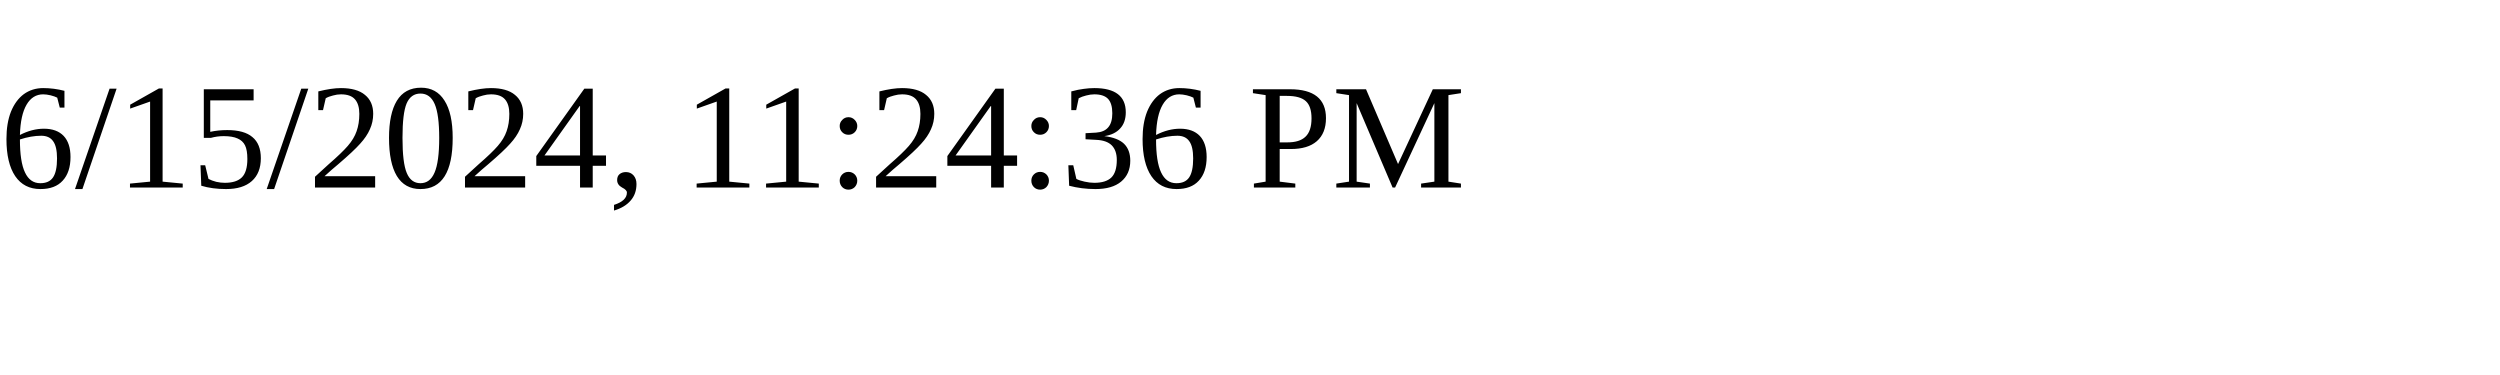
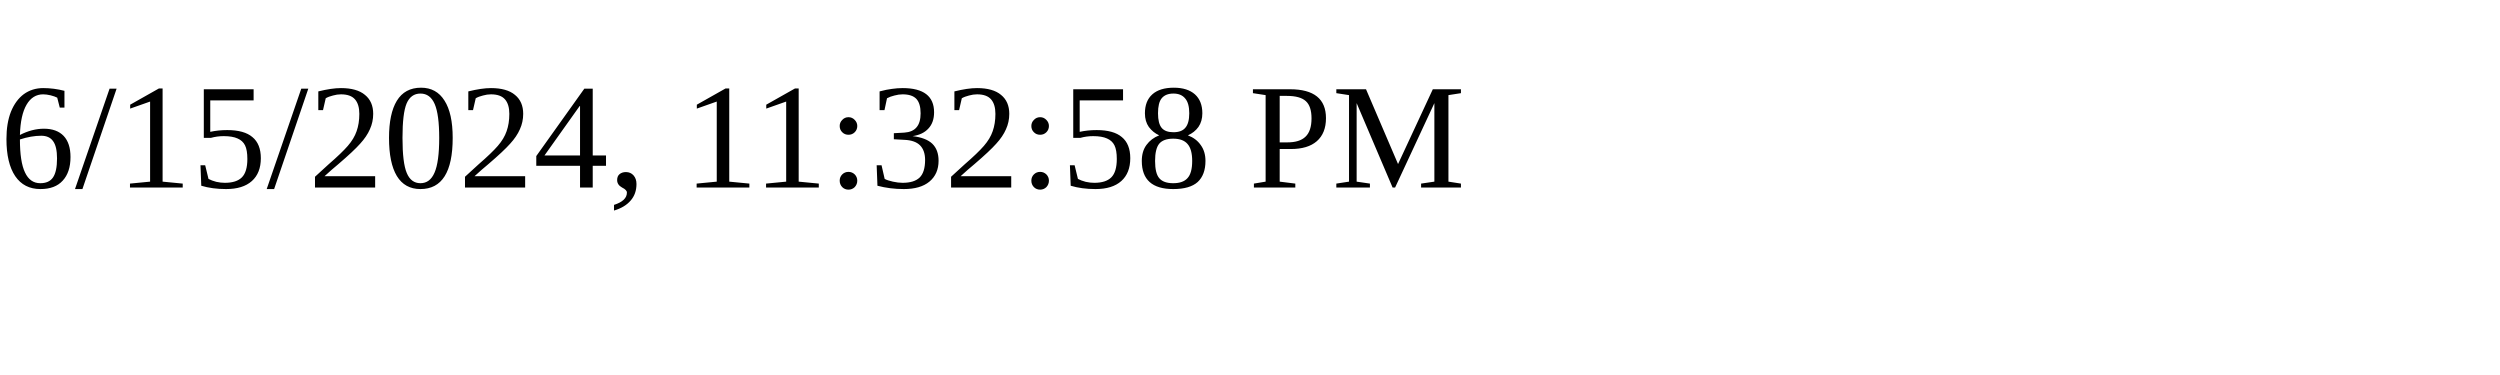
<svg xmlns="http://www.w3.org/2000/svg" height="30" width="200">
-   <text x="0" y="15">6/15/2024, 11:24:36 PM</text>
+   <text x="0" y="15">6/15/2024, 11:32:58 PM</text>
</svg>
